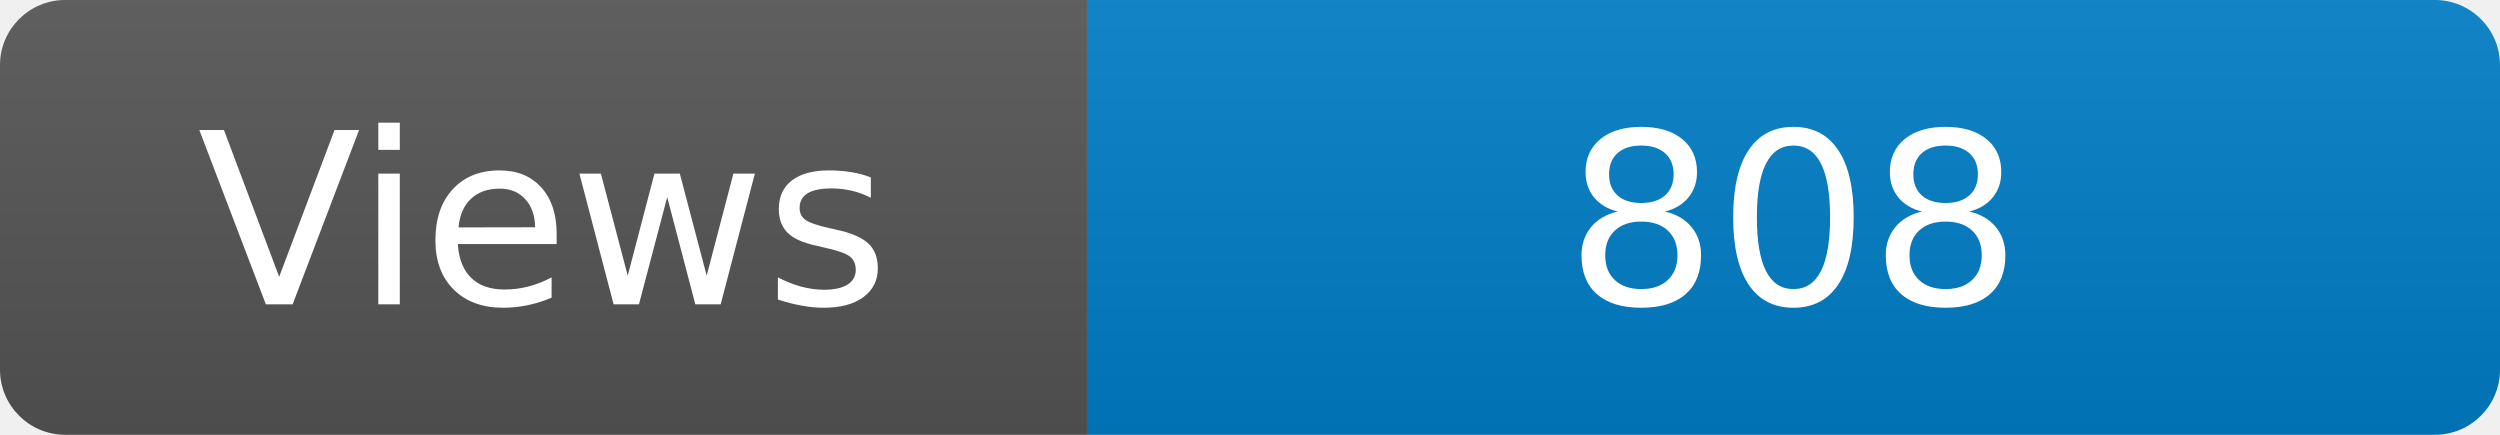
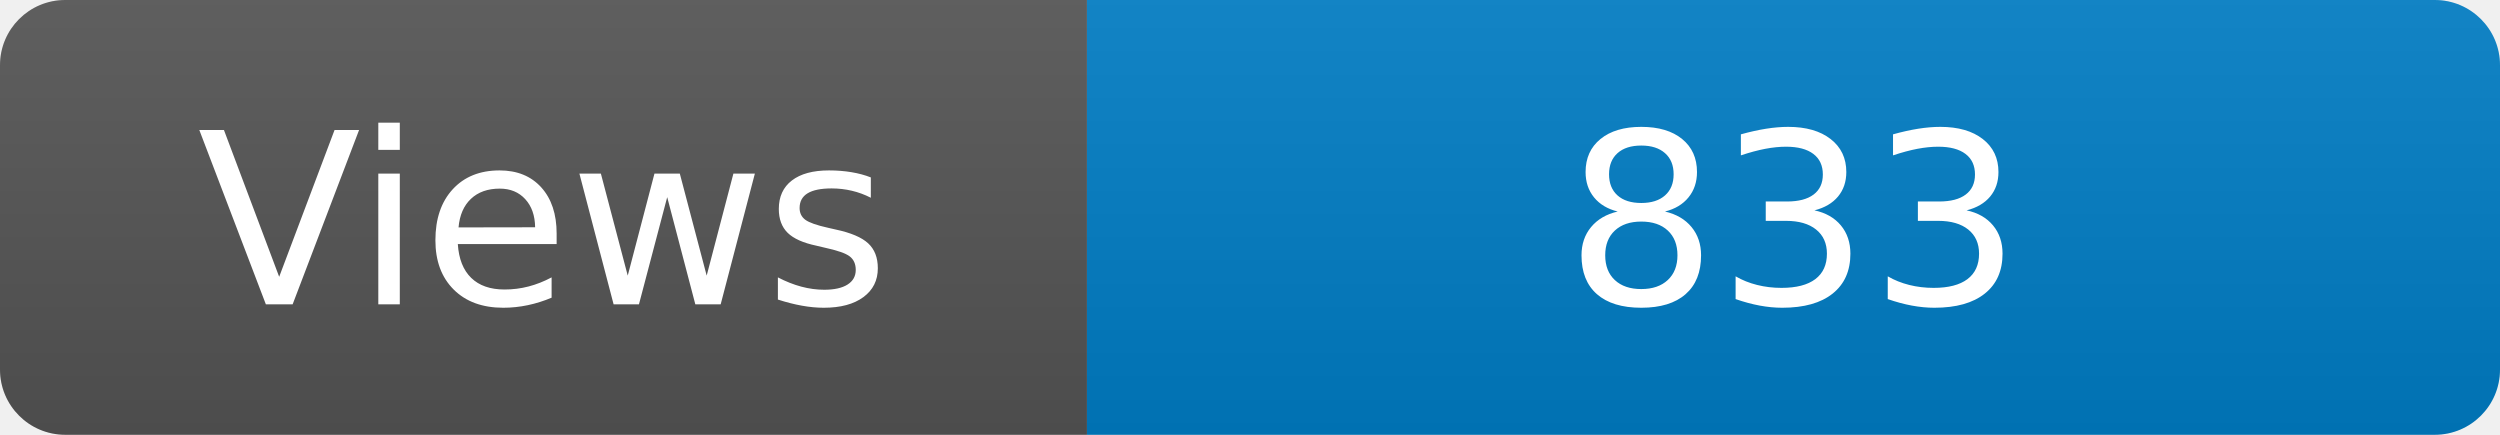
<svg xmlns="http://www.w3.org/2000/svg" width="115" height="20" role="img" aria-label="Maintained?: yes">
  <linearGradient id="s" x2="0" y2="100%">
    <stop offset="0" stop-color="#bbb" stop-opacity=".1" />
    <stop offset="1" stop-opacity=".1" />
  </linearGradient>
  <clipPath id="r">
    <rect width="115" height="20" rx="3" fill="#fff" />
  </clipPath>
  <g clip-path="url(#r)">
    <rect width="50" height="20" fill="#555" />
    <rect x="50" width="160" height="20" fill="#007ec6" />
    <rect width="115" height="20" fill="url(#s)" />
  </g>
  <g fill="#fff" text-anchor="middle" font-family="Verdana,Geneva,DejaVu Sans,sans-serif" font-size="110">
    <text x="250" y="140" transform="scale(.1)" fill="#fff">Views</text>
-     <text x="825" y="140" transform="scale(.1)" fill="#fff">808</text>
+     <text x="825" y="140" transform="scale(.1)" fill="#fff">833</text>
  </g>
</svg>
